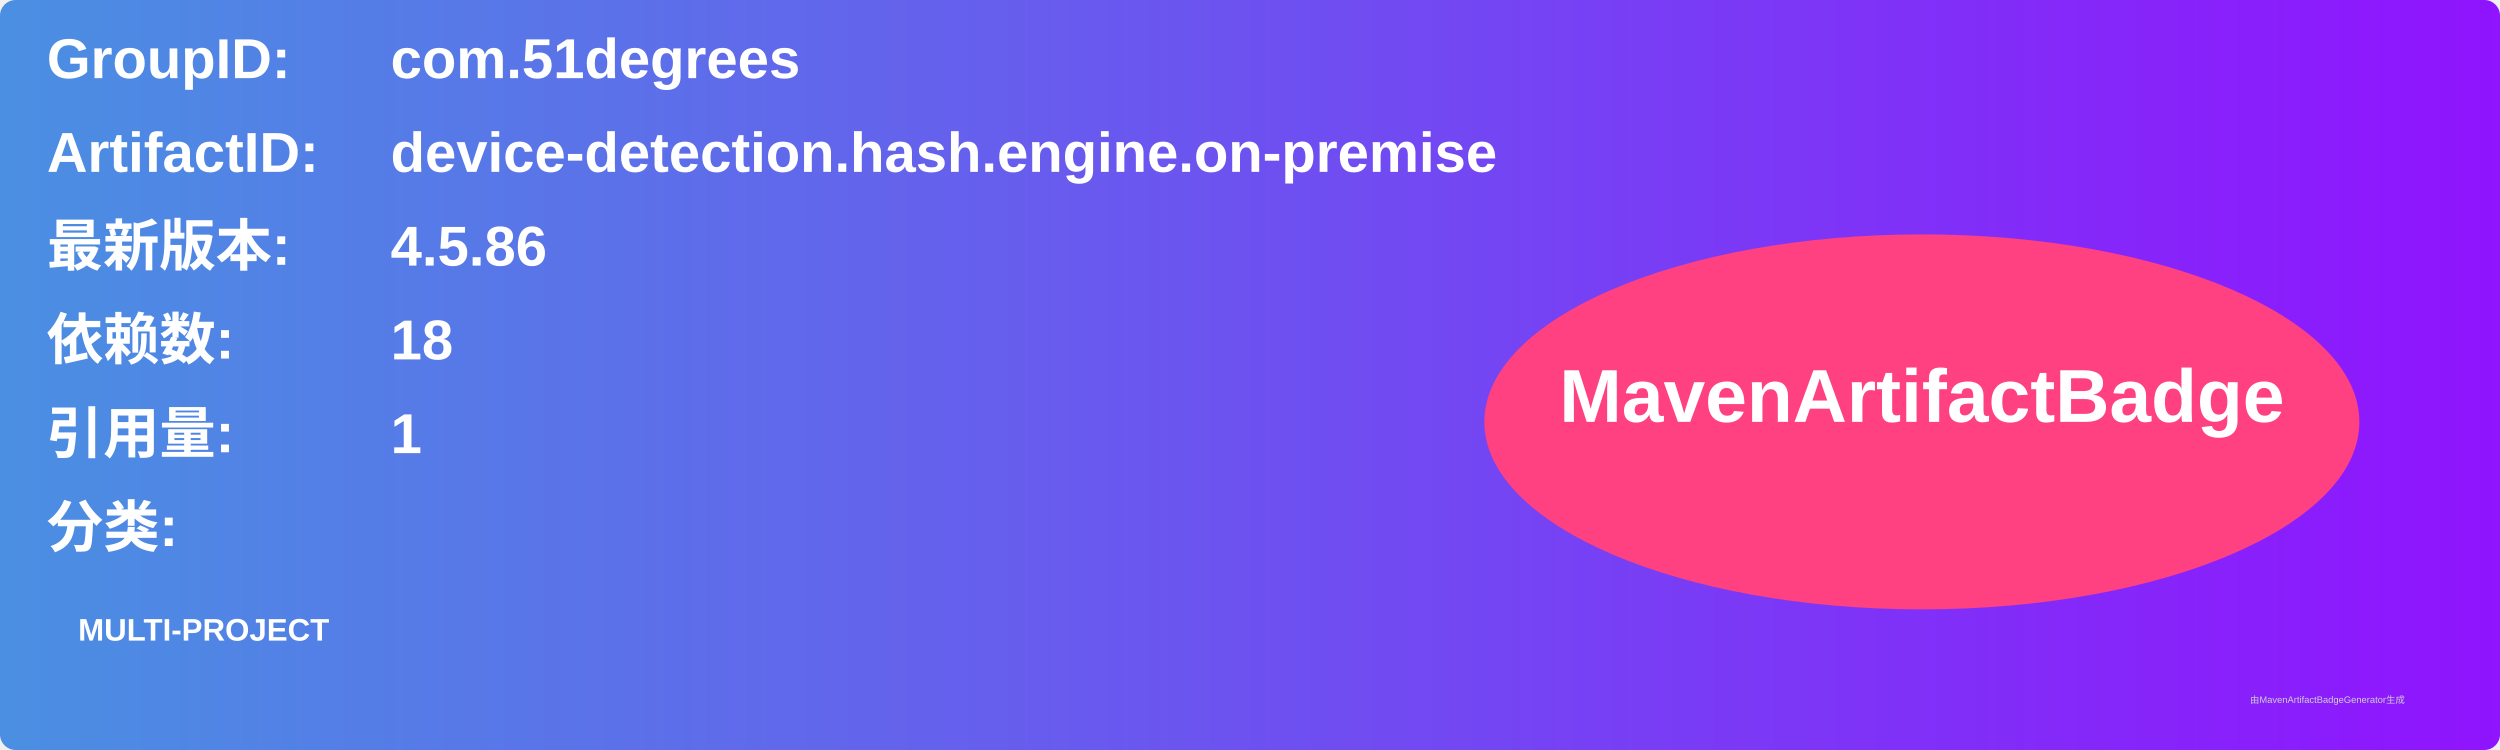
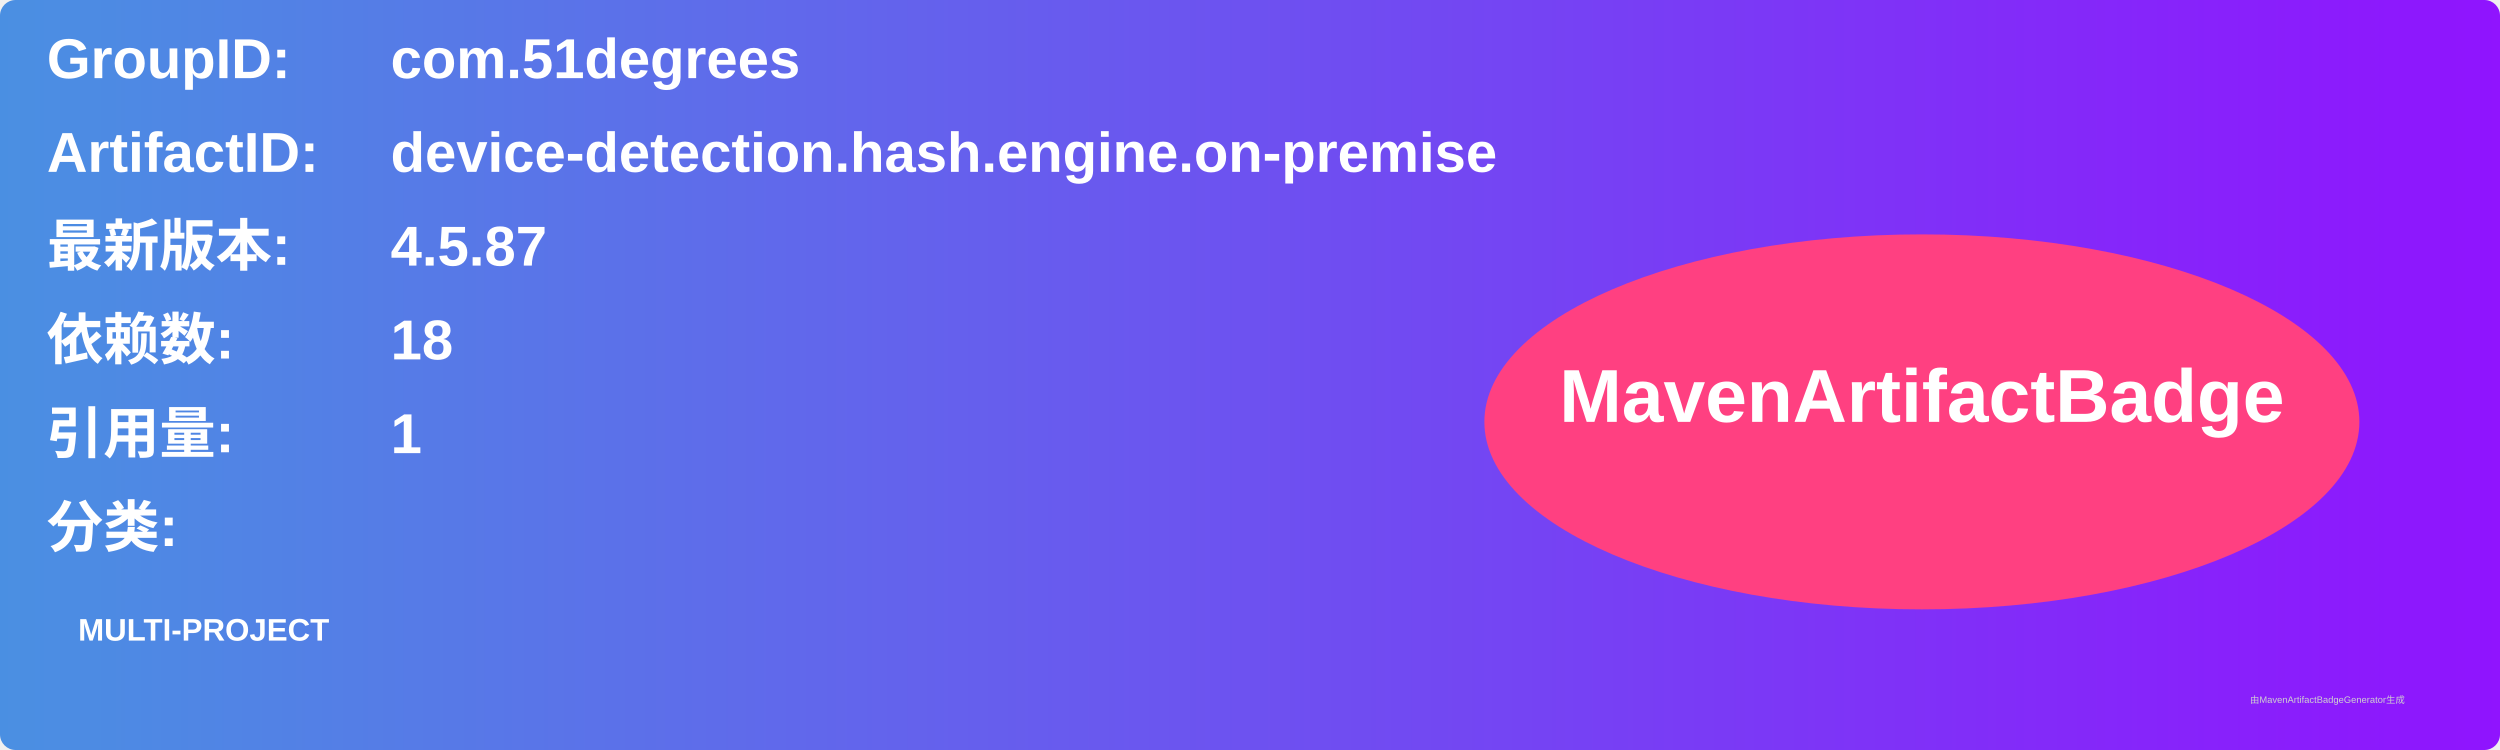
<svg xmlns="http://www.w3.org/2000/svg" width="800" height="240" viewBox="0 0 800 240">
  <linearGradient id="grad" x1="0%" y1="0%" x2="100%" y2="0%">
    <stop offset="0%" stop-color="#4a90e2" />
    <stop offset="100%" stop-color="#9013fe" />
  </linearGradient>
  <rect width="100%" height="100%" rx="5" ry="5" fill="url(#grad)" />
  <g transform="translate(15, 15)">
    <text x="0" y="10" font-family="Arial" font-size="18" fill="white" font-weight="bold" width="260">GroupID:</text>
    <text x="110" y="10" font-family="Arial" font-size="18" fill="white" font-weight="bold" width="460">com.51degrees</text>
    <text x="0" y="40" font-family="Arial" font-size="18" fill="white" font-weight="bold" width="260">ArtifactID:</text>
    <text x="110" y="40" font-family="Arial" font-size="18" fill="white" font-weight="bold" width="460">device-detection.hash.engine.on-premise</text>
    <text x="0" y="70" font-family="Arial" font-size="18" fill="white" font-weight="bold">最新版本:</text>
    <text x="110" y="70" font-family="Arial" font-size="18" fill="white" font-weight="bold">
-       <tspan font-weight="bold">4.5.86</tspan>
+       <tspan font-weight="bold">4.5.87</tspan>
    </text>
    <text x="0" y="100" font-family="Arial" font-size="18" fill="white" font-weight="bold">依赖数: </text>
    <text x="110" y="100" font-family="Arial" font-size="18" fill="white">
      <tspan font-weight="bold">18</tspan>
    </text>
    <text x="0" y="130" font-family="Arial" font-size="18" fill="white" font-weight="bold">引用量: </text>
    <text x="110" y="130" font-family="Arial" font-size="18" fill="white">
      <tspan font-weight="bold">1</tspan>
    </text>
    <text x="0" y="160" font-family="Arial" font-size="18" fill="white" font-weight="bold">分类:</text>
    <text x="10" y="190" font-family="Arial" font-size="10" fill="white">
      <tspan font-weight="bold">MULTI-PROJECT</tspan>
    </text>
    <ellipse cx="600" cy="120" rx="140" ry="60" fill="#ff4081" />
    <text x="600" y="120" text-anchor="middle" font-family="Arial" font-size="24" fill="white" font-weight="bold">MavenArtifactBadge</text>
  </g>
  <text x="720" y="225" font-family="Arial" font-size="3" fill="#d0d0d0">由MavenArtifactBadgeGenerator生成</text>
</svg>
